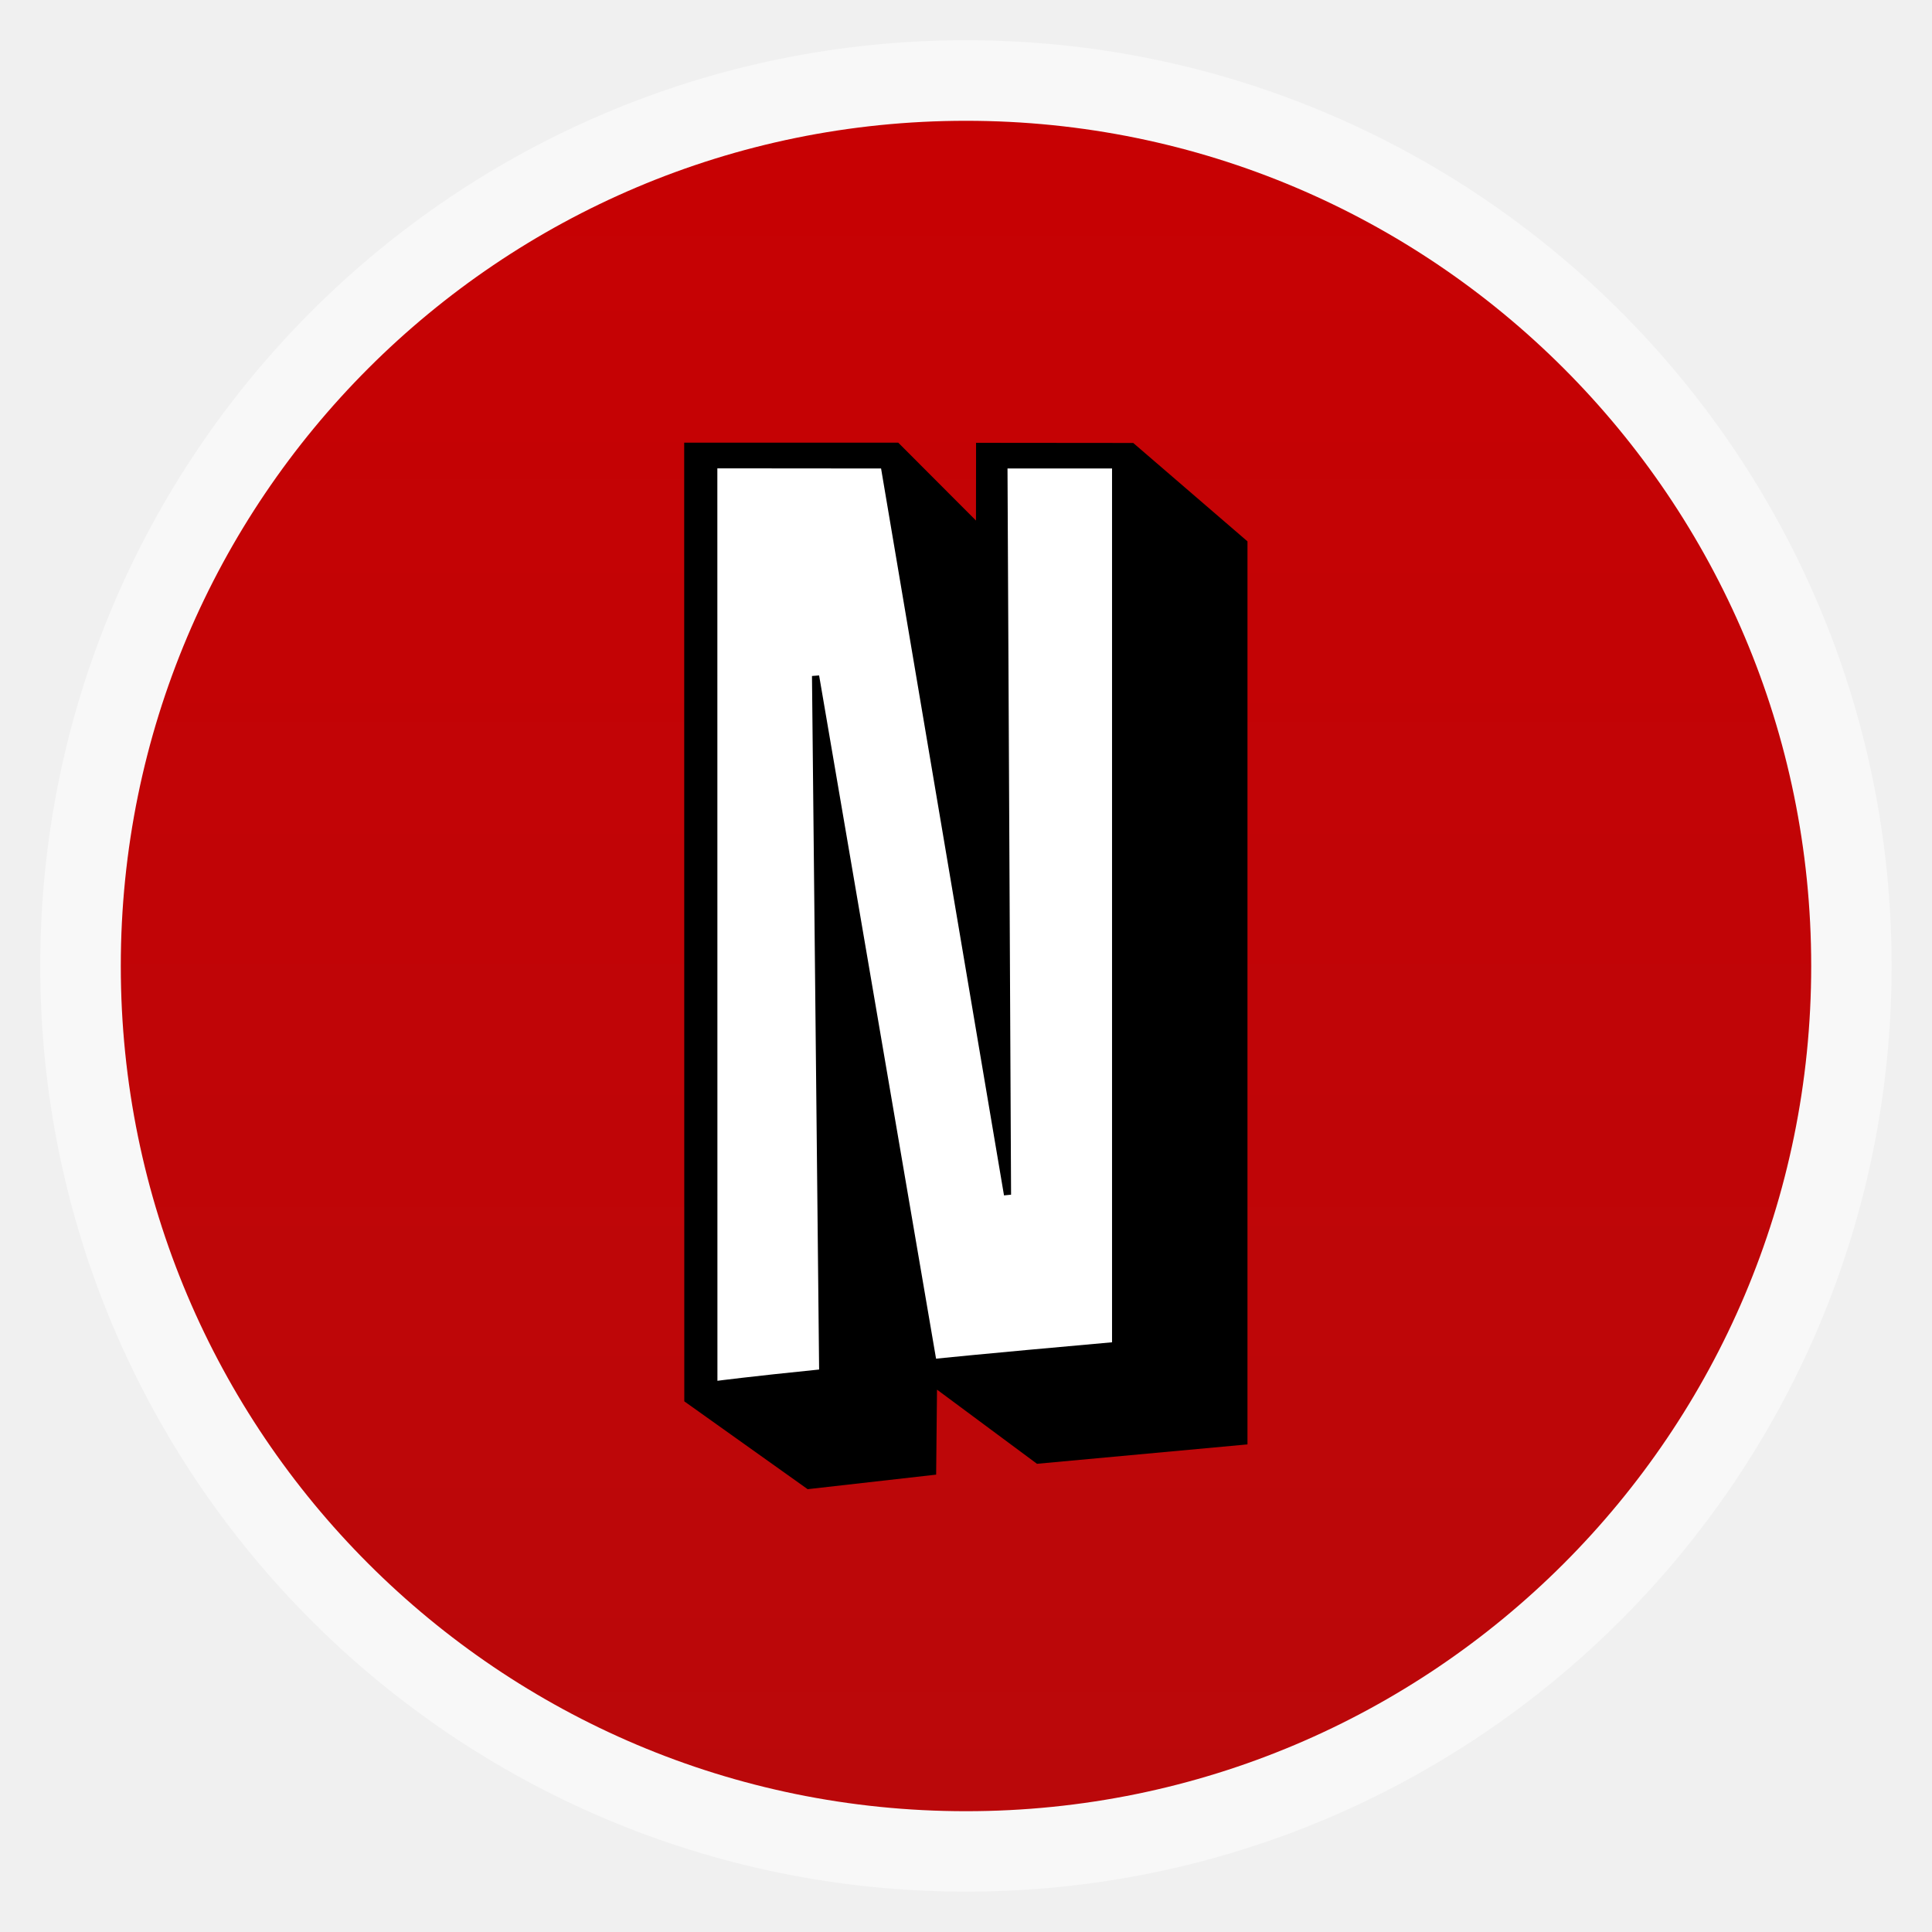
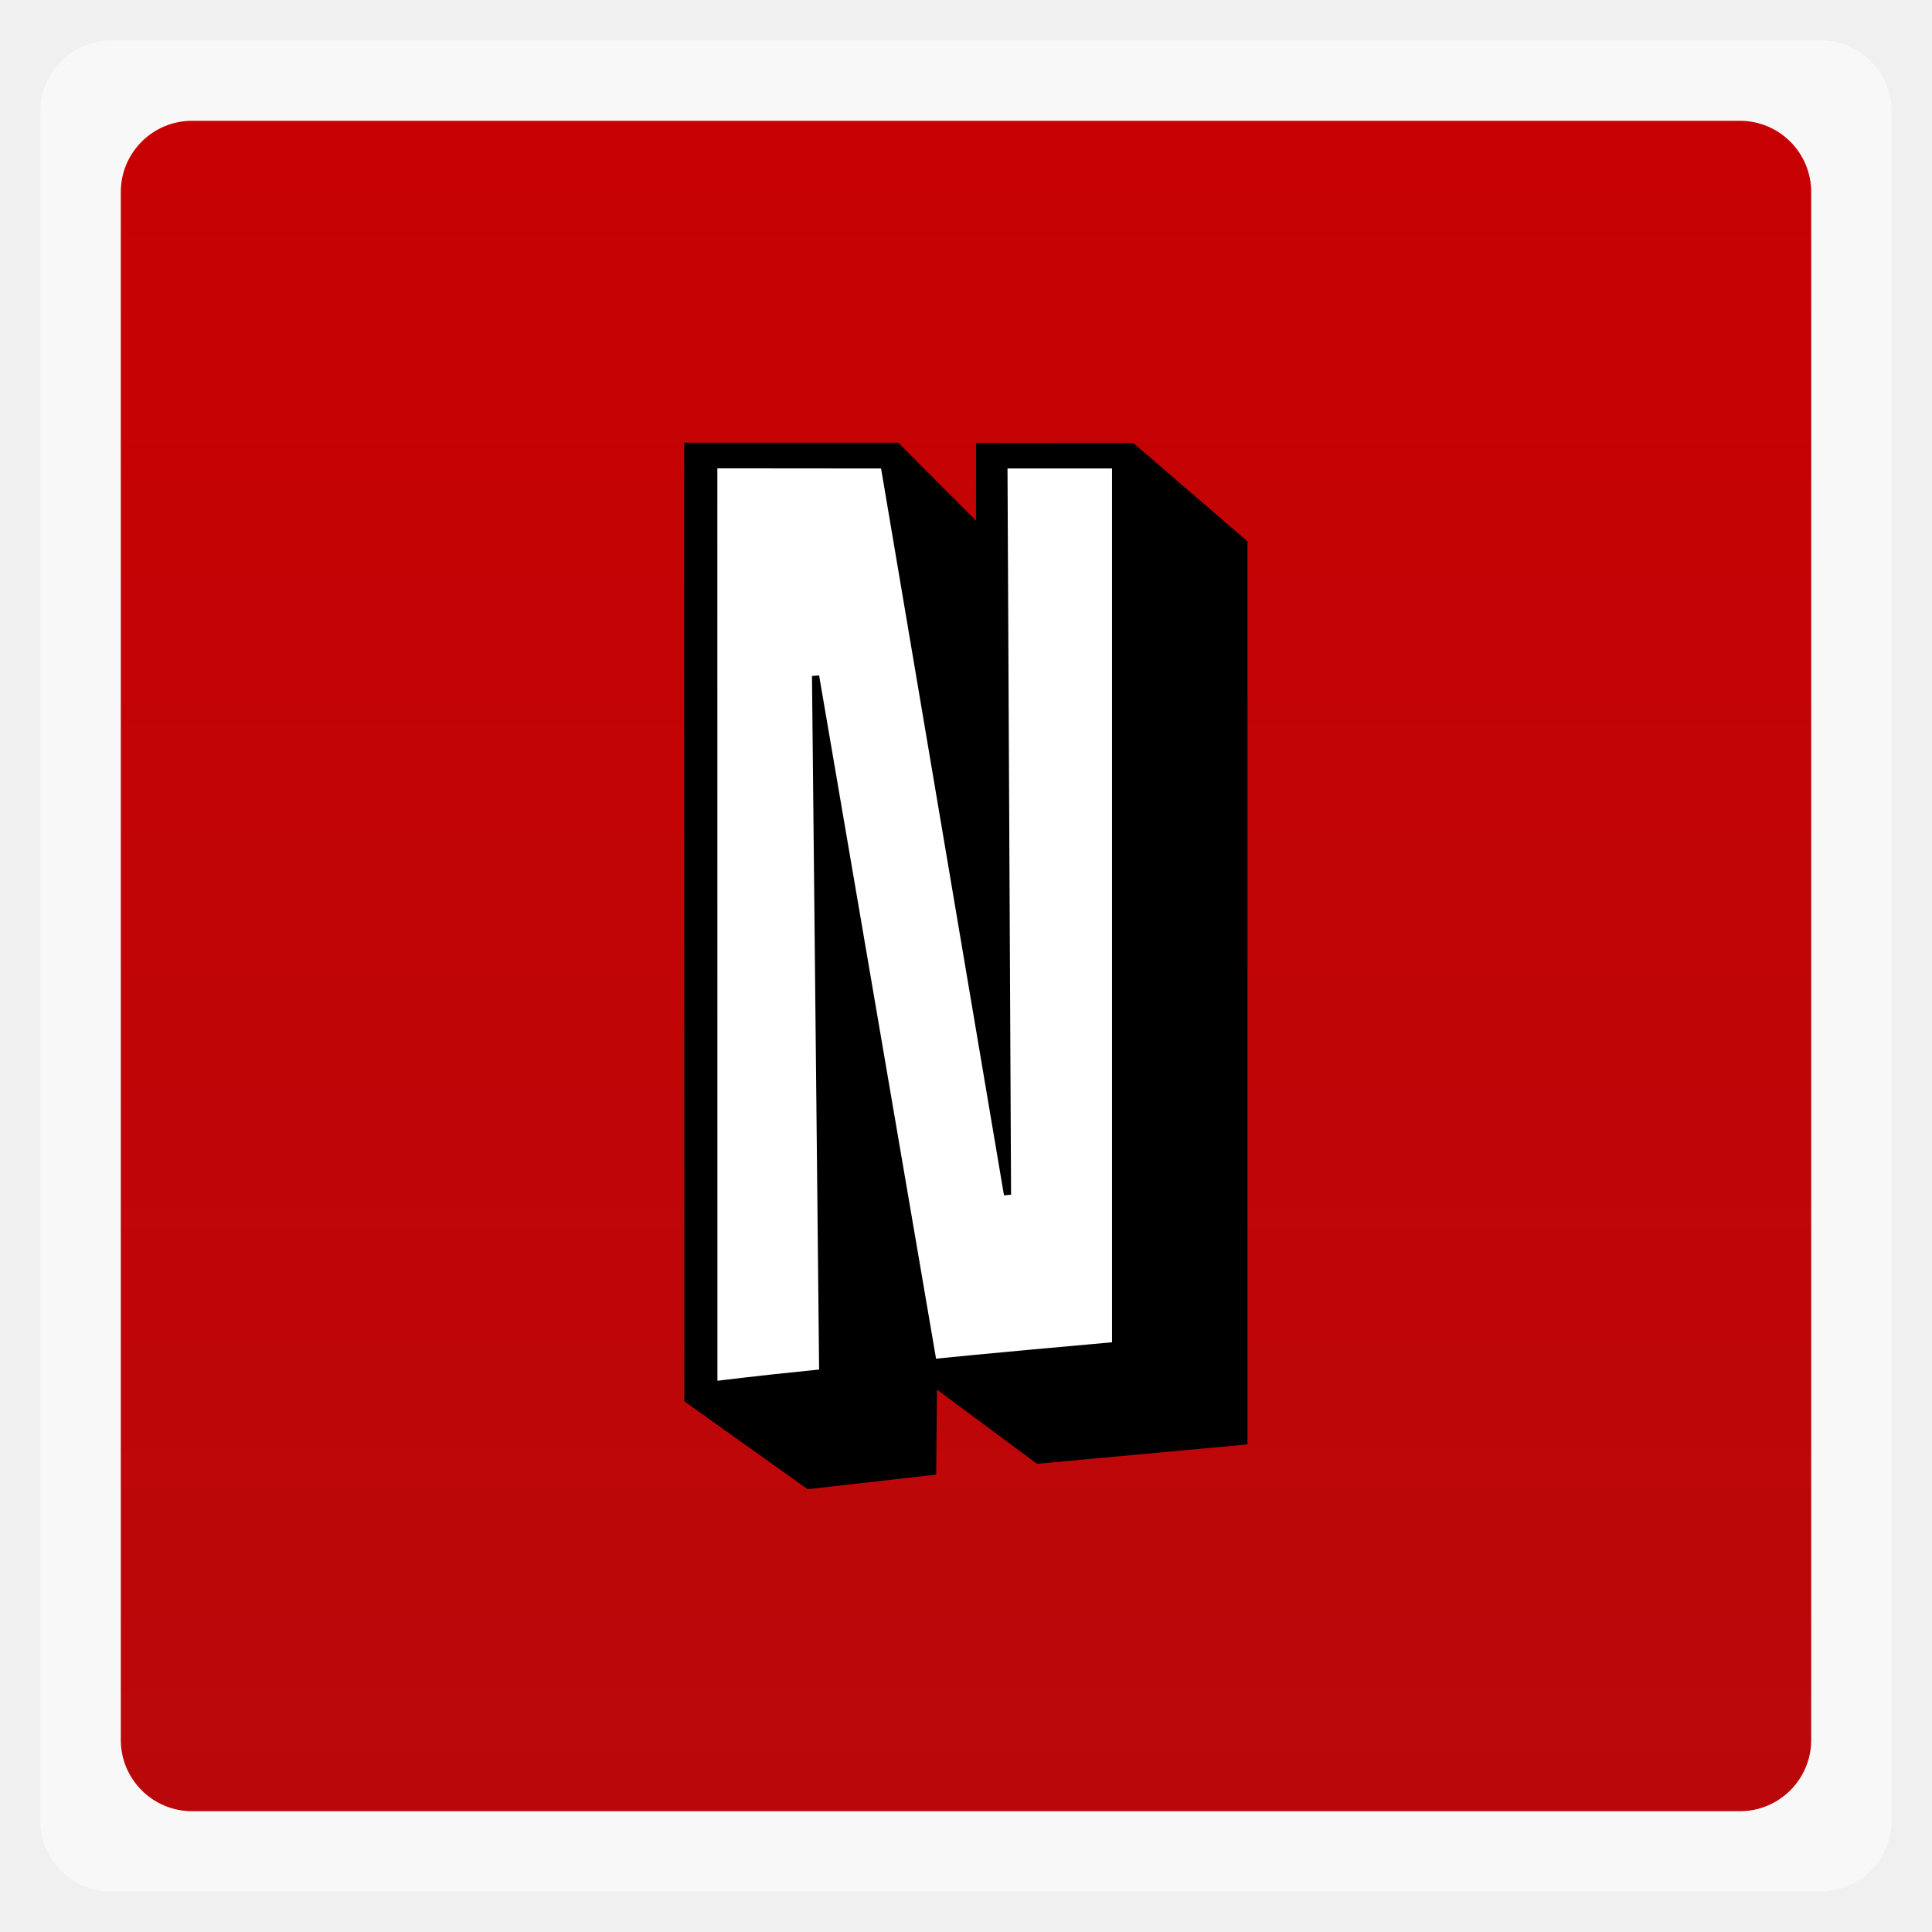
<svg xmlns="http://www.w3.org/2000/svg" xmlns:xlink="http://www.w3.org/1999/xlink" width="48" viewBox="0 0 13.547 13.547" height="48">
  <defs>
    <linearGradient id="0">
      <stop stop-color="#ba080a" />
      <stop offset="1" stop-color="#c70103" />
    </linearGradient>
    <linearGradient xlink:href="#0" id="1" gradientUnits="userSpaceOnUse" gradientTransform="matrix(1.10525,0,0,1.10525,-134.2787,-295.7618)" y1="279.1" x2="0" y2="268.33" />
  </defs>
-   <rect height="12.982" rx="6.491" y="0.282" x="0.282" width="12.982" opacity="0.5" fill="#ffffff" fill-rule="evenodd" />
-   <rect height="11.853" rx="5.926" y="0.847" x="0.847" width="11.853" fill="url(#1)" fill-rule="evenodd" />
+   <rect height="12.982" rx="0.5" y="0.282" x="0.282" width="12.982" opacity="0.5" fill="#ffffff" fill-rule="evenodd" />
+   <rect height="11.853" rx="0.5" y="0.847" x="0.847" width="11.853" fill="url(#1)" fill-rule="evenodd" />
  <path d="m 6.844,3.104 v 0.127 c 0,0 -5.37e-4,0.224 -5.37e-4,0.419 -0.216,-0.216 -0.545,-0.546 -0.545,-0.546 h -1.501 l 7.25e-4,6.722 0.865,0.616 0.901,-0.102 c 0,0 0.004,-0.355 0.006,-0.596 0.296,0.22 0.701,0.52 0.701,0.52 l 1.476,-0.136 V 3.796 l -0.801,-0.69 -1.104,-0.001 z" />
  <path d="m 7.09,8.377 -0.05,0.005 -0.862,-5.097 -1.148,-0.001 5.35e-4,6.398 c 0,0 0.228,-0.03 0.713,-0.079 l -0.05,-4.863 0.05,-0.004 0.82,4.791 c 0,0 0.28,-0.03 1.234,-0.115 v -6.127 h -0.733 l 0.025,5.093 z" fill="#ffffff" />
</svg>
